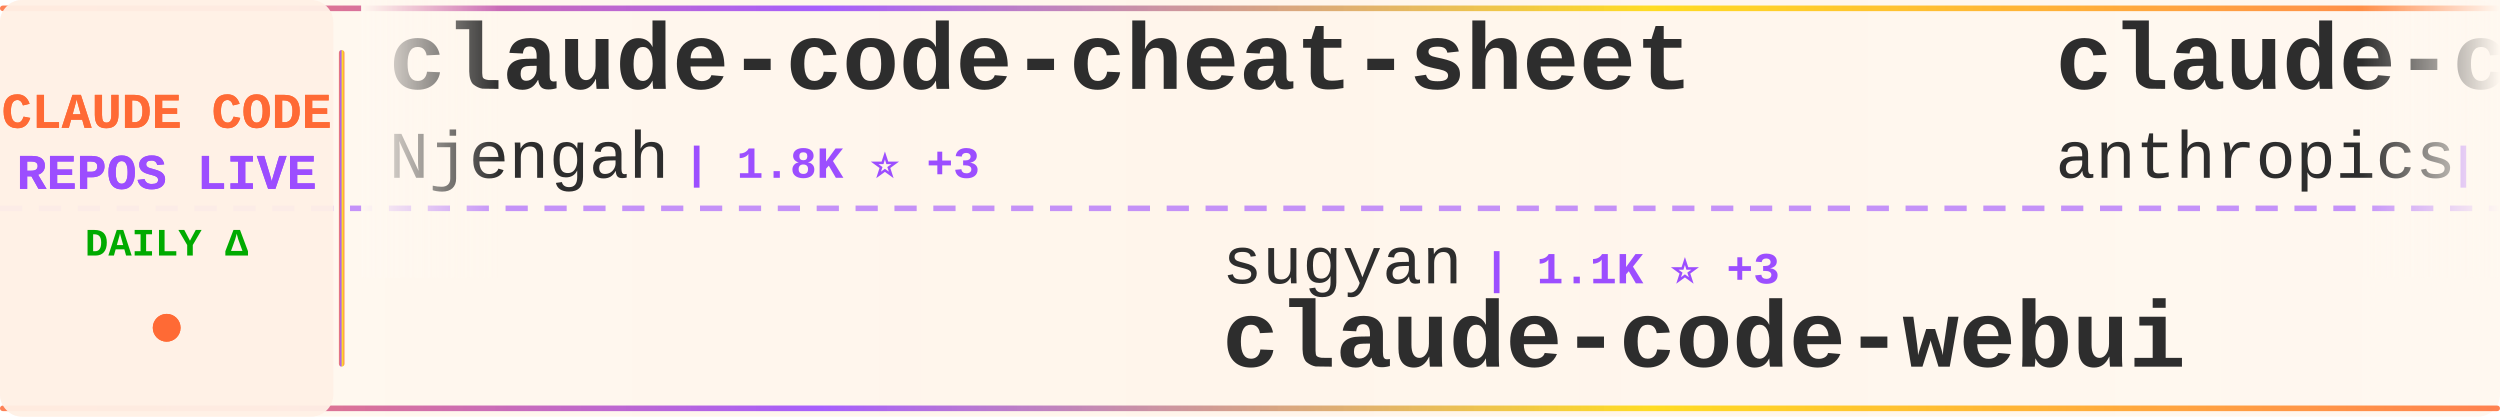
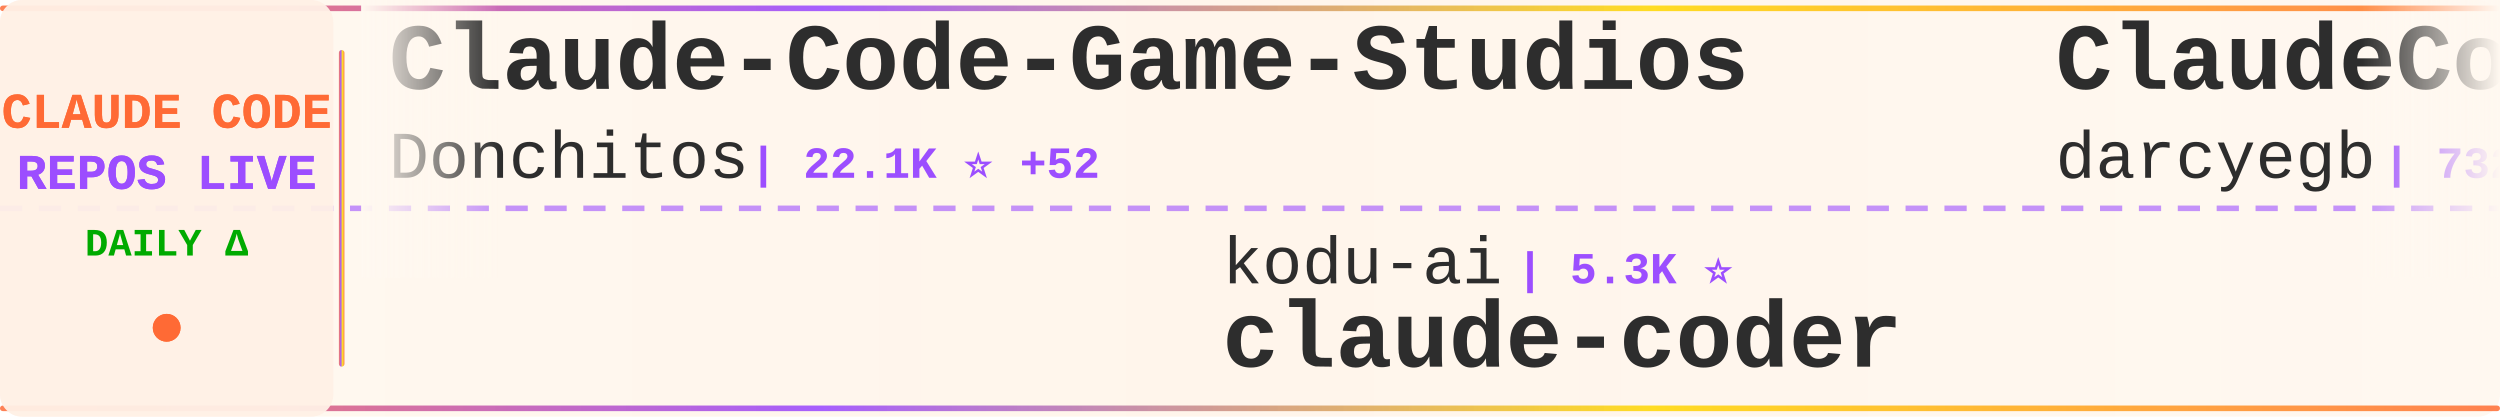
<svg xmlns="http://www.w3.org/2000/svg" width="900" height="150">
  <defs>
    <linearGradient id="tickerBg" x1="0%" y1="0%" x2="100%" y2="0%">
      <stop offset="0%" style="stop-color:#fff8f0;stop-opacity:0.98" />
      <stop offset="50%" style="stop-color:#fff5eb;stop-opacity:1" />
      <stop offset="100%" style="stop-color:#fff8f0;stop-opacity:0.98" />
    </linearGradient>
    <linearGradient id="borderGrad" x1="0%" y1="0%" x2="100%" y2="0%">
      <stop offset="0%" style="stop-color:#FF6B35;stop-opacity:0.85">
        <animate attributeName="stop-opacity" values="0.85;1;0.85" dur="2s" repeatCount="indefinite" />
      </stop>
      <stop offset="33%" style="stop-color:#9C4EFF;stop-opacity:0.9">
        <animate attributeName="stop-opacity" values="0.9;1;0.9" dur="2.2s" repeatCount="indefinite" />
      </stop>
      <stop offset="66%" style="stop-color:#FFD700;stop-opacity:0.85">
        <animate attributeName="stop-opacity" values="0.85;1;0.85" dur="1.8s" repeatCount="indefinite" />
      </stop>
      <stop offset="100%" style="stop-color:#FF6B35;stop-opacity:0.85">
        <animate attributeName="stop-opacity" values="0.85;1;0.85" dur="2s" repeatCount="indefinite" />
      </stop>
    </linearGradient>
    <filter id="textGlow">
      <feGaussianBlur stdDeviation="0.15" result="coloredBlur" />
      <feMerge>
        <feMergeNode in="coloredBlur" />
        <feMergeNode in="SourceGraphic" />
      </feMerge>
    </filter>
    <filter id="metricGlow">
      <feGaussianBlur stdDeviation="0.2" result="coloredBlur" />
      <feMerge>
        <feMergeNode in="coloredBlur" />
        <feMergeNode in="SourceGraphic" />
      </feMerge>
    </filter>
    <linearGradient id="leftFade" x1="0%" y1="0%" x2="100%" y2="0%">
      <stop offset="0%" style="stop-color:#fff8f0;stop-opacity:1" />
      <stop offset="100%" style="stop-color:#fff8f0;stop-opacity:0" />
    </linearGradient>
    <linearGradient id="rightFade" x1="0%" y1="0%" x2="100%" y2="0%">
      <stop offset="0%" style="stop-color:#fff8f0;stop-opacity:0" />
      <stop offset="100%" style="stop-color:#fff8f0;stop-opacity:1" />
    </linearGradient>
  </defs>
  <rect width="900" height="150" fill="url(#tickerBg)" rx="8" />
  <rect x="0" y="2" width="900" height="2" fill="url(#borderGrad)" rx="1" />
  <rect x="0" y="146" width="900" height="2" fill="url(#borderGrad)" rx="1" />
  <line x1="0" y1="75" x2="900" y2="75" stroke="#9C4EFF" stroke-width="2" stroke-dasharray="8 6" opacity="0.6" />
  <rect x="0" y="0" width="120" height="150" fill="#fff0e6" opacity="0.95" rx="8" />
  <text x="60" y="46" font-family="'Courier New', monospace" font-size="18" font-weight="bold" fill="#FF6B35" text-anchor="middle" filter="url(#textGlow)">
    CLAUDE CODE
  </text>
  <text x="60" y="68" font-family="'Courier New', monospace" font-size="18" font-weight="bold" fill="#9C4EFF" text-anchor="middle" filter="url(#textGlow)">
    REPOS LIVE
  </text>
  <text x="60" y="92" font-family="'Courier New', monospace" font-size="14" font-weight="bold" fill="#00aa00" text-anchor="middle">
    DAILY Δ
  </text>
  <circle cx="60" cy="118" r="5" fill="#FF6B35" filter="url(#metricGlow)">
    <animate attributeName="r" values="4;6;4" dur="1.5s" repeatCount="indefinite" />
    <animate attributeName="opacity" values="0.6;1;0.6" dur="1.5s" repeatCount="indefinite" />
  </circle>
  <rect x="122" y="18" width="2" height="114" fill="url(#borderGrad)" rx="1" />
  <clipPath id="tickerClip">
    <rect x="130" y="0" width="770" height="150" />
  </clipPath>
  <g clip-path="url(#tickerClip)">
    <g id="tickerItems">
      <animateTransform attributeName="transform" attributeType="XML" type="translate" from="0 0" to="-3000 0" dur="54s" repeatCount="indefinite" />
      <g transform="translate(0, 0)">
-         <text x="140" y="32" font-family="'Courier New', monospace" font-size="34" font-weight="bold" fill="#2d2d2d">claude-code-cheat-sheet</text>
-         <text x="140" y="64" font-family="'Courier New', monospace" font-size="24" font-weight="normal" fill="#2d2d2d" opacity="1.0">Njengah</text>
-         <text x="246" y="64" font-family="'Courier New', monospace" font-size="16" font-weight="bold" fill="#9C4EFF"> | 1.8K ⭐ +3</text>
+         <text x="140" y="32" font-family="'Courier New', monospace" font-size="34" font-weight="bold" fill="#2d2d2d">Claude-Code-Game-Studios</text>
+         <text x="140" y="64" font-family="'Courier New', monospace" font-size="24" font-weight="normal" fill="#2d2d2d" opacity="1.0">Donchitos</text>
+         <text x="270" y="64" font-family="'Courier New', monospace" font-size="16" font-weight="bold" fill="#9C4EFF"> | 22.1K ⭐ +52</text>
      </g>
      <g transform="translate(300, 0)">
-         <text x="140" y="102" font-family="'Courier New', monospace" font-size="24" font-weight="normal" fill="#2d2d2d" opacity="1.0">sugyan</text>
-         <text x="234" y="102" font-family="'Courier New', monospace" font-size="16" font-weight="bold" fill="#9C4EFF"> | 1.1K ⭐ +3</text>
-         <text x="140" y="132" font-family="'Courier New', monospace" font-size="34" font-weight="bold" fill="#2d2d2d">claude-code-webui</text>
+         <text x="140" y="102" font-family="'Courier New', monospace" font-size="24" font-weight="normal" fill="#2d2d2d" opacity="1.0">kodu-ai</text>
+         <text x="246" y="102" font-family="'Courier New', monospace" font-size="16" font-weight="bold" fill="#9C4EFF"> | 5.3K ⭐</text>
+         <text x="140" y="132" font-family="'Courier New', monospace" font-size="34" font-weight="bold" fill="#2d2d2d">claude-coder</text>
      </g>
      <g transform="translate(600, 0)">
-         <text x="140" y="32" font-family="'Courier New', monospace" font-size="34" font-weight="bold" fill="#2d2d2d">claude-code-base-action</text>
-         <text x="140" y="64" font-family="'Courier New', monospace" font-size="24" font-weight="normal" fill="#2d2d2d" opacity="1.0">anthropics</text>
-         <text x="282" y="64" font-family="'Courier New', monospace" font-size="16" font-weight="bold" fill="#9C4EFF"> | 887 ⭐</text>
+         <text x="140" y="32" font-family="'Courier New', monospace" font-size="34" font-weight="bold" fill="#2d2d2d">ClaudeCodeAgents</text>
+         <text x="140" y="64" font-family="'Courier New', monospace" font-size="24" font-weight="normal" fill="#2d2d2d" opacity="1.0">darcyegb</text>
+         <text x="258" y="64" font-family="'Courier New', monospace" font-size="16" font-weight="bold" fill="#9C4EFF"> | 732 ⭐</text>
      </g>
      <g transform="translate(900, 0)">
-         <text x="140" y="102" font-family="'Courier New', monospace" font-size="24" font-weight="normal" fill="#2d2d2d" opacity="1.0">VILA-Lab</text>
-         <text x="258" y="102" font-family="'Courier New', monospace" font-size="16" font-weight="bold" fill="#9C4EFF"> | 1.7K ⭐ +12</text>
-         <text x="140" y="132" font-family="'Courier New', monospace" font-size="34" font-weight="bold" fill="#2d2d2d">Dive-into-Claude-Code</text>
+         <text x="140" y="102" font-family="'Courier New', monospace" font-size="24" font-weight="normal" fill="#2d2d2d" opacity="1.0">Pimzino</text>
+         <text x="246" y="102" font-family="'Courier New', monospace" font-size="16" font-weight="bold" fill="#9C4EFF"> | 3.8K ⭐ +2</text>
+         <text x="140" y="132" font-family="'Courier New', monospace" font-size="34" font-weight="bold" fill="#2d2d2d">claude-code-spec-workflo...</text>
      </g>
      <g transform="translate(1200, 0)">
-         <text x="140" y="32" font-family="'Courier New', monospace" font-size="34" font-weight="bold" fill="#2d2d2d">claude-code-telegram</text>
-         <text x="140" y="64" font-family="'Courier New', monospace" font-size="24" font-weight="normal" fill="#2d2d2d" opacity="1.0">RichardAtCT</text>
-         <text x="294" y="64" font-family="'Courier New', monospace" font-size="16" font-weight="bold" fill="#9C4EFF"> | 2.7K ⭐ +4</text>
+         <text x="140" y="32" font-family="'Courier New', monospace" font-size="34" font-weight="bold" fill="#2d2d2d">how-claude-code-works</text>
+         <text x="140" y="64" font-family="'Courier New', monospace" font-size="24" font-weight="normal" fill="#2d2d2d" opacity="1.0">Windy3f3f3f3f</text>
+         <text x="318" y="64" font-family="'Courier New', monospace" font-size="16" font-weight="bold" fill="#9C4EFF"> | 2.7K ⭐ +12</text>
      </g>
      <g transform="translate(1500, 0)">
-         <text x="140" y="102" font-family="'Courier New', monospace" font-size="24" font-weight="normal" fill="#2d2d2d" opacity="1.0">https-deeplearning-ai</text>
-         <text x="414" y="102" font-family="'Courier New', monospace" font-size="16" font-weight="bold" fill="#9C4EFF"> | 533 ⭐</text>
-         <text x="140" y="132" font-family="'Courier New', monospace" font-size="34" font-weight="bold" fill="#2d2d2d">sc-claude-code-files</text>
+         <text x="140" y="102" font-family="'Courier New', monospace" font-size="24" font-weight="normal" fill="#2d2d2d" opacity="1.0">anthropics</text>
+         <text x="282" y="102" font-family="'Courier New', monospace" font-size="16" font-weight="bold" fill="#9C4EFF"> | 154.6K ⭐ +421</text>
+         <text x="140" y="132" font-family="'Courier New', monospace" font-size="34" font-weight="bold" fill="#2d2d2d">skills</text>
      </g>
      <g transform="translate(1800, 0)">
-         <text x="140" y="32" font-family="'Courier New', monospace" font-size="34" font-weight="bold" fill="#2d2d2d">claude-code-infrastructu...</text>
-         <text x="140" y="64" font-family="'Courier New', monospace" font-size="24" font-weight="normal" fill="#2d2d2d" opacity="1.0">diet103</text>
-         <text x="246" y="64" font-family="'Courier New', monospace" font-size="16" font-weight="bold" fill="#9C4EFF"> | 9.7K ⭐ +1</text>
+         <text x="140" y="32" font-family="'Courier New', monospace" font-size="34" font-weight="bold" fill="#2d2d2d">claude-code-rust</text>
+         <text x="140" y="64" font-family="'Courier New', monospace" font-size="24" font-weight="normal" fill="#2d2d2d" opacity="1.0">lorryjovens-hub</text>
+         <text x="342" y="64" font-family="'Courier New', monospace" font-size="16" font-weight="bold" fill="#9C4EFF"> | 1.6K ⭐ +1</text>
      </g>
      <g transform="translate(2100, 0)">
-         <text x="140" y="102" font-family="'Courier New', monospace" font-size="24" font-weight="normal" fill="#2d2d2d" opacity="1.0">ponponon</text>
-         <text x="258" y="102" font-family="'Courier New', monospace" font-size="16" font-weight="bold" fill="#9C4EFF"> | 2.3K ⭐ +2</text>
-         <text x="140" y="132" font-family="'Courier New', monospace" font-size="34" font-weight="bold" fill="#2d2d2d">claude_code_src</text>
+         <text x="140" y="102" font-family="'Courier New', monospace" font-size="24" font-weight="normal" fill="#2d2d2d" opacity="1.0">ykdojo</text>
+         <text x="234" y="102" font-family="'Courier New', monospace" font-size="16" font-weight="bold" fill="#9C4EFF"> | 8.9K ⭐ +7</text>
+         <text x="140" y="132" font-family="'Courier New', monospace" font-size="34" font-weight="bold" fill="#2d2d2d">claude-code-tips</text>
      </g>
      <g transform="translate(2400, 0)">
-         <text x="140" y="32" font-family="'Courier New', monospace" font-size="34" font-weight="bold" fill="#2d2d2d">claude-coder</text>
-         <text x="140" y="64" font-family="'Courier New', monospace" font-size="24" font-weight="normal" fill="#2d2d2d" opacity="1.0">kodu-ai</text>
-         <text x="246" y="64" font-family="'Courier New', monospace" font-size="16" font-weight="bold" fill="#9C4EFF"> | 5.3K ⭐</text>
+         <text x="140" y="32" font-family="'Courier New', monospace" font-size="34" font-weight="bold" fill="#2d2d2d">claude-code-source</text>
+         <text x="140" y="64" font-family="'Courier New', monospace" font-size="24" font-weight="normal" fill="#2d2d2d" opacity="1.0">hangsman</text>
+         <text x="258" y="64" font-family="'Courier New', monospace" font-size="16" font-weight="bold" fill="#9C4EFF"> | 787 ⭐</text>
      </g>
      <g transform="translate(2700, 0)">
-         <text x="140" y="102" font-family="'Courier New', monospace" font-size="24" font-weight="normal" fill="#2d2d2d" opacity="1.0">router-for-me</text>
-         <text x="318" y="102" font-family="'Courier New', monospace" font-size="16" font-weight="bold" fill="#9C4EFF"> | 38.2K ⭐ +105</text>
-         <text x="140" y="132" font-family="'Courier New', monospace" font-size="34" font-weight="bold" fill="#2d2d2d">CLIProxyAPI</text>
+         <text x="140" y="102" font-family="'Courier New', monospace" font-size="24" font-weight="normal" fill="#2d2d2d" opacity="1.0">OrcaWhisper</text>
+         <text x="294" y="102" font-family="'Courier New', monospace" font-size="16" font-weight="bold" fill="#9C4EFF"> | 79 ⭐</text>
+         <text x="140" y="132" font-family="'Courier New', monospace" font-size="34" font-weight="bold" fill="#2d2d2d">Claude-Code</text>
      </g>
      <g transform="translate(3000, 0)">
-         <text x="140" y="32" font-family="'Courier New', monospace" font-size="34" font-weight="bold" fill="#2d2d2d">claude-code-cheat-sheet</text>
-         <text x="140" y="64" font-family="'Courier New', monospace" font-size="24" font-weight="normal" fill="#2d2d2d" opacity="1.0">Njengah</text>
-         <text x="246" y="64" font-family="'Courier New', monospace" font-size="16" font-weight="bold" fill="#9C4EFF"> | 1.8K ⭐ +3</text>
+         <text x="140" y="32" font-family="'Courier New', monospace" font-size="34" font-weight="bold" fill="#2d2d2d">Claude-Code-Game-Studios</text>
+         <text x="140" y="64" font-family="'Courier New', monospace" font-size="24" font-weight="normal" fill="#2d2d2d" opacity="1.0">Donchitos</text>
+         <text x="270" y="64" font-family="'Courier New', monospace" font-size="16" font-weight="bold" fill="#9C4EFF"> | 22.1K ⭐ +52</text>
      </g>
      <g transform="translate(3300, 0)">
-         <text x="140" y="102" font-family="'Courier New', monospace" font-size="24" font-weight="normal" fill="#2d2d2d" opacity="1.0">sugyan</text>
-         <text x="234" y="102" font-family="'Courier New', monospace" font-size="16" font-weight="bold" fill="#9C4EFF"> | 1.1K ⭐ +3</text>
-         <text x="140" y="132" font-family="'Courier New', monospace" font-size="34" font-weight="bold" fill="#2d2d2d">claude-code-webui</text>
+         <text x="140" y="102" font-family="'Courier New', monospace" font-size="24" font-weight="normal" fill="#2d2d2d" opacity="1.0">kodu-ai</text>
+         <text x="246" y="102" font-family="'Courier New', monospace" font-size="16" font-weight="bold" fill="#9C4EFF"> | 5.3K ⭐</text>
+         <text x="140" y="132" font-family="'Courier New', monospace" font-size="34" font-weight="bold" fill="#2d2d2d">claude-coder</text>
      </g>
      <g transform="translate(3600, 0)">
-         <text x="140" y="32" font-family="'Courier New', monospace" font-size="34" font-weight="bold" fill="#2d2d2d">claude-code-base-action</text>
-         <text x="140" y="64" font-family="'Courier New', monospace" font-size="24" font-weight="normal" fill="#2d2d2d" opacity="1.0">anthropics</text>
-         <text x="282" y="64" font-family="'Courier New', monospace" font-size="16" font-weight="bold" fill="#9C4EFF"> | 887 ⭐</text>
+         <text x="140" y="32" font-family="'Courier New', monospace" font-size="34" font-weight="bold" fill="#2d2d2d">ClaudeCodeAgents</text>
+         <text x="140" y="64" font-family="'Courier New', monospace" font-size="24" font-weight="normal" fill="#2d2d2d" opacity="1.0">darcyegb</text>
+         <text x="258" y="64" font-family="'Courier New', monospace" font-size="16" font-weight="bold" fill="#9C4EFF"> | 732 ⭐</text>
      </g>
      <g transform="translate(3900, 0)">
-         <text x="140" y="102" font-family="'Courier New', monospace" font-size="24" font-weight="normal" fill="#2d2d2d" opacity="1.0">VILA-Lab</text>
-         <text x="258" y="102" font-family="'Courier New', monospace" font-size="16" font-weight="bold" fill="#9C4EFF"> | 1.7K ⭐ +12</text>
-         <text x="140" y="132" font-family="'Courier New', monospace" font-size="34" font-weight="bold" fill="#2d2d2d">Dive-into-Claude-Code</text>
+         <text x="140" y="102" font-family="'Courier New', monospace" font-size="24" font-weight="normal" fill="#2d2d2d" opacity="1.0">Pimzino</text>
+         <text x="246" y="102" font-family="'Courier New', monospace" font-size="16" font-weight="bold" fill="#9C4EFF"> | 3.8K ⭐ +2</text>
+         <text x="140" y="132" font-family="'Courier New', monospace" font-size="34" font-weight="bold" fill="#2d2d2d">claude-code-spec-workflo...</text>
      </g>
    </g>
  </g>
  <rect x="130" y="0" width="50" height="100" fill="url(#leftFade)" />
  <rect x="850" y="0" width="50" height="100" fill="url(#rightFade)" />
</svg>
